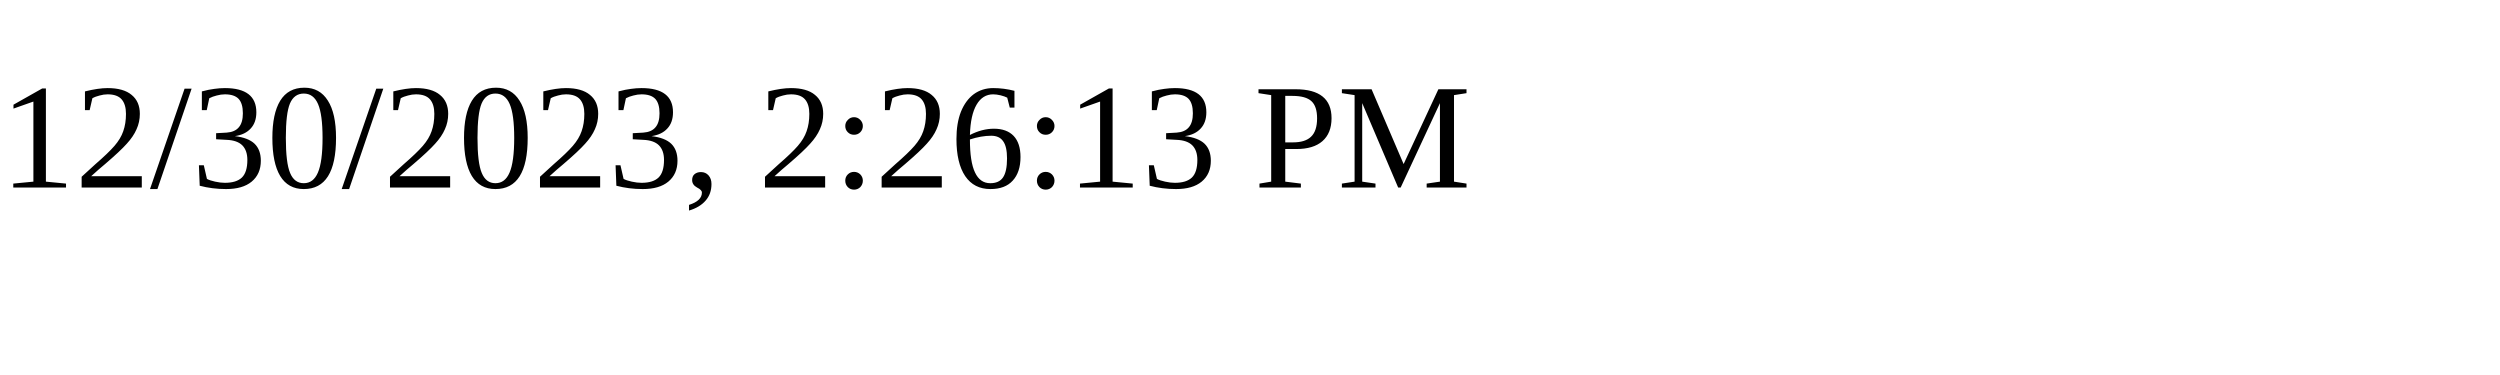
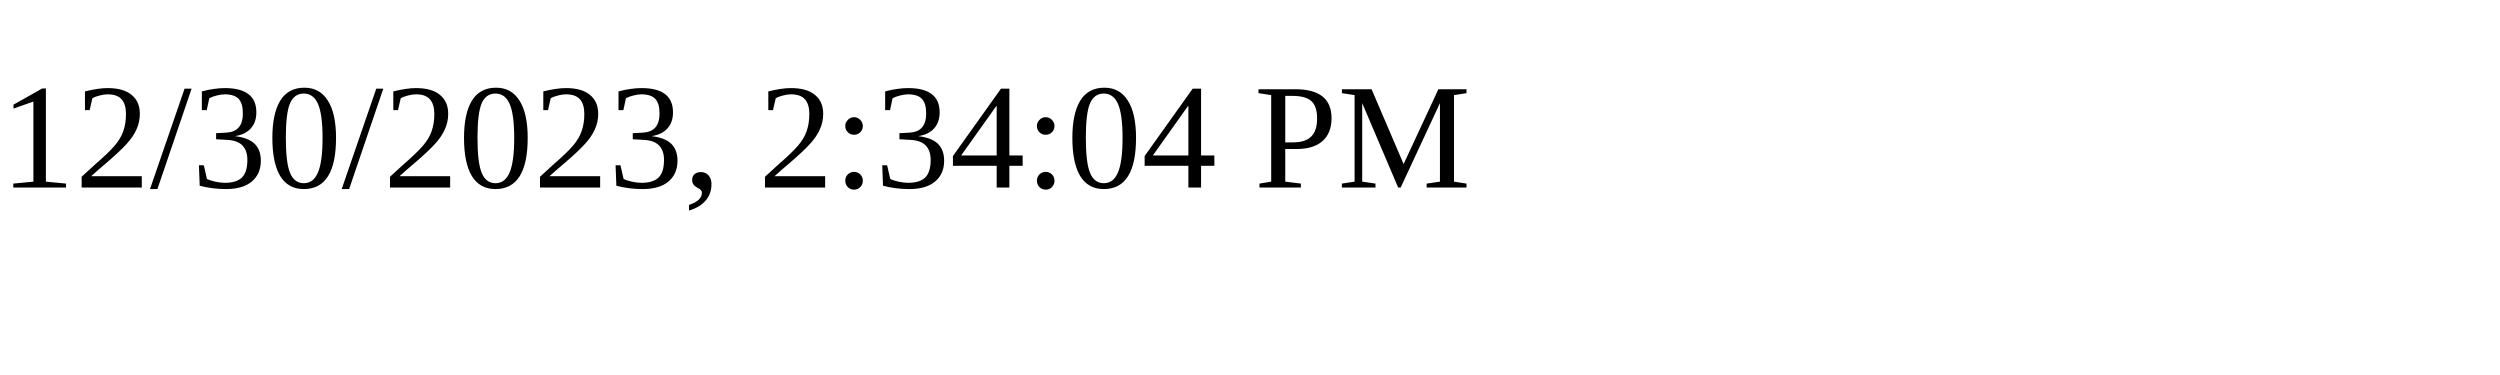
<svg xmlns="http://www.w3.org/2000/svg" height="30" width="200">
-   <text x="0" y="15">12/30/2023, 2:26:13 PM</text>
+   <text x="0" y="15">12/30/2023, 2:34:04 PM</text>
</svg>
